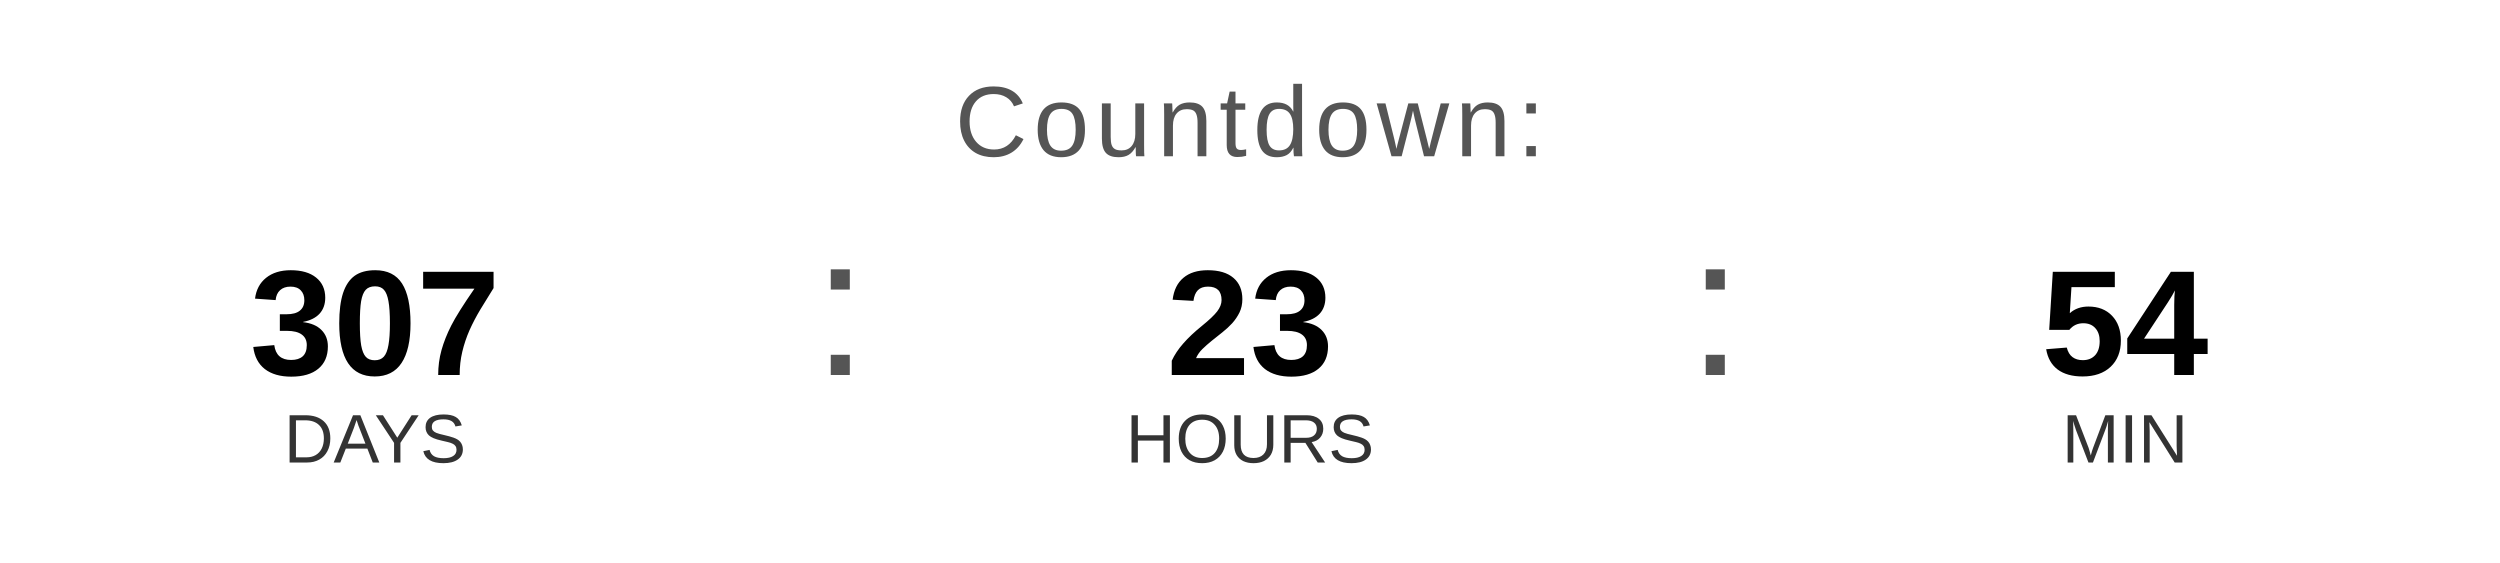
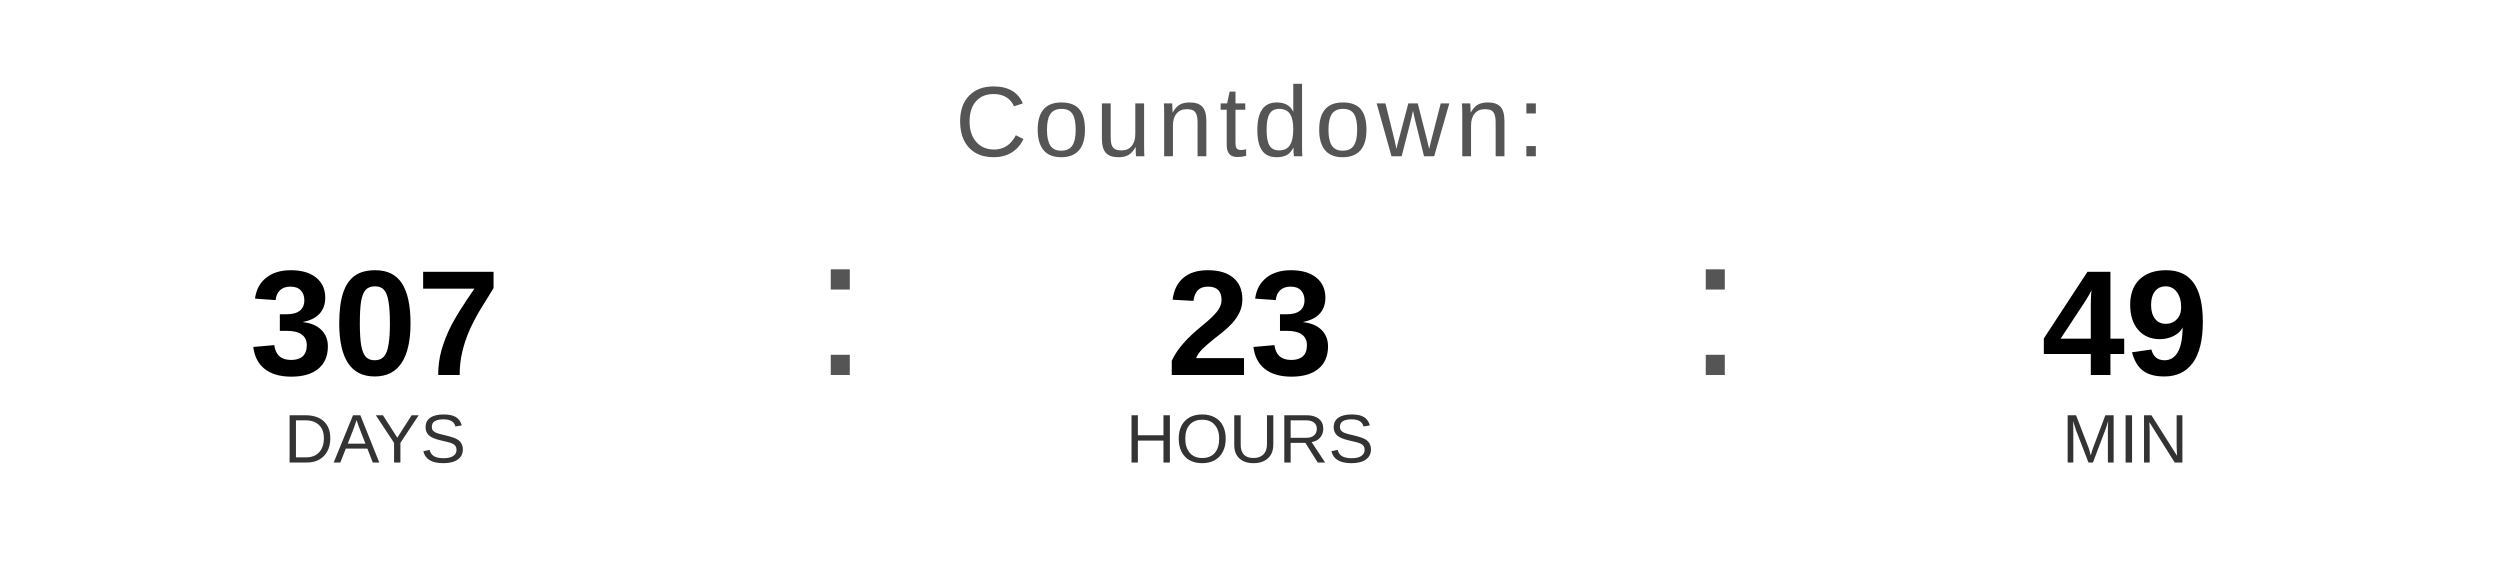
<svg xmlns="http://www.w3.org/2000/svg" width="400" height="90" viewBox="0 0 400 90">
  <text x="200" y="25" font-family="Arial, Helvetica, sans-serif" font-size="16" fill="#555555" text-anchor="middle" letter-spacing="1">
    Countdown:
  </text>
  <text x="60" y="60" font-family="Arial, Helvetica, sans-serif" font-size="24" font-weight="bold" fill="#000000" text-anchor="middle">307</text>
  <text x="60" y="74" font-family="Arial, Helvetica, sans-serif" font-size="11" fill="#333333" text-anchor="middle">DAYS</text>
  <text x="130" y="60" font-family="Arial, sans-serif" font-size="32" fill="#555555">:</text>
  <text x="200" y="60" font-family="Arial, Helvetica, sans-serif" font-size="24" font-weight="bold" fill="#000000" text-anchor="middle">23</text>
  <text x="200" y="74" font-family="Arial, Helvetica, sans-serif" font-size="11" fill="#333333" text-anchor="middle">HOURS</text>
  <text x="270" y="60" font-family="Arial, sans-serif" font-size="32" fill="#555555">:</text>
-   <text x="340" y="60" font-family="Arial, Helvetica, sans-serif" font-size="24" font-weight="bold" fill="#000000" text-anchor="middle">54</text>
+   <text x="340" y="60" font-family="Arial, Helvetica, sans-serif" font-size="24" font-weight="bold" fill="#000000" text-anchor="middle">49</text>
  <text x="340" y="74" font-family="Arial, Helvetica, sans-serif" font-size="11" fill="#333333" text-anchor="middle">MIN</text>
</svg>
